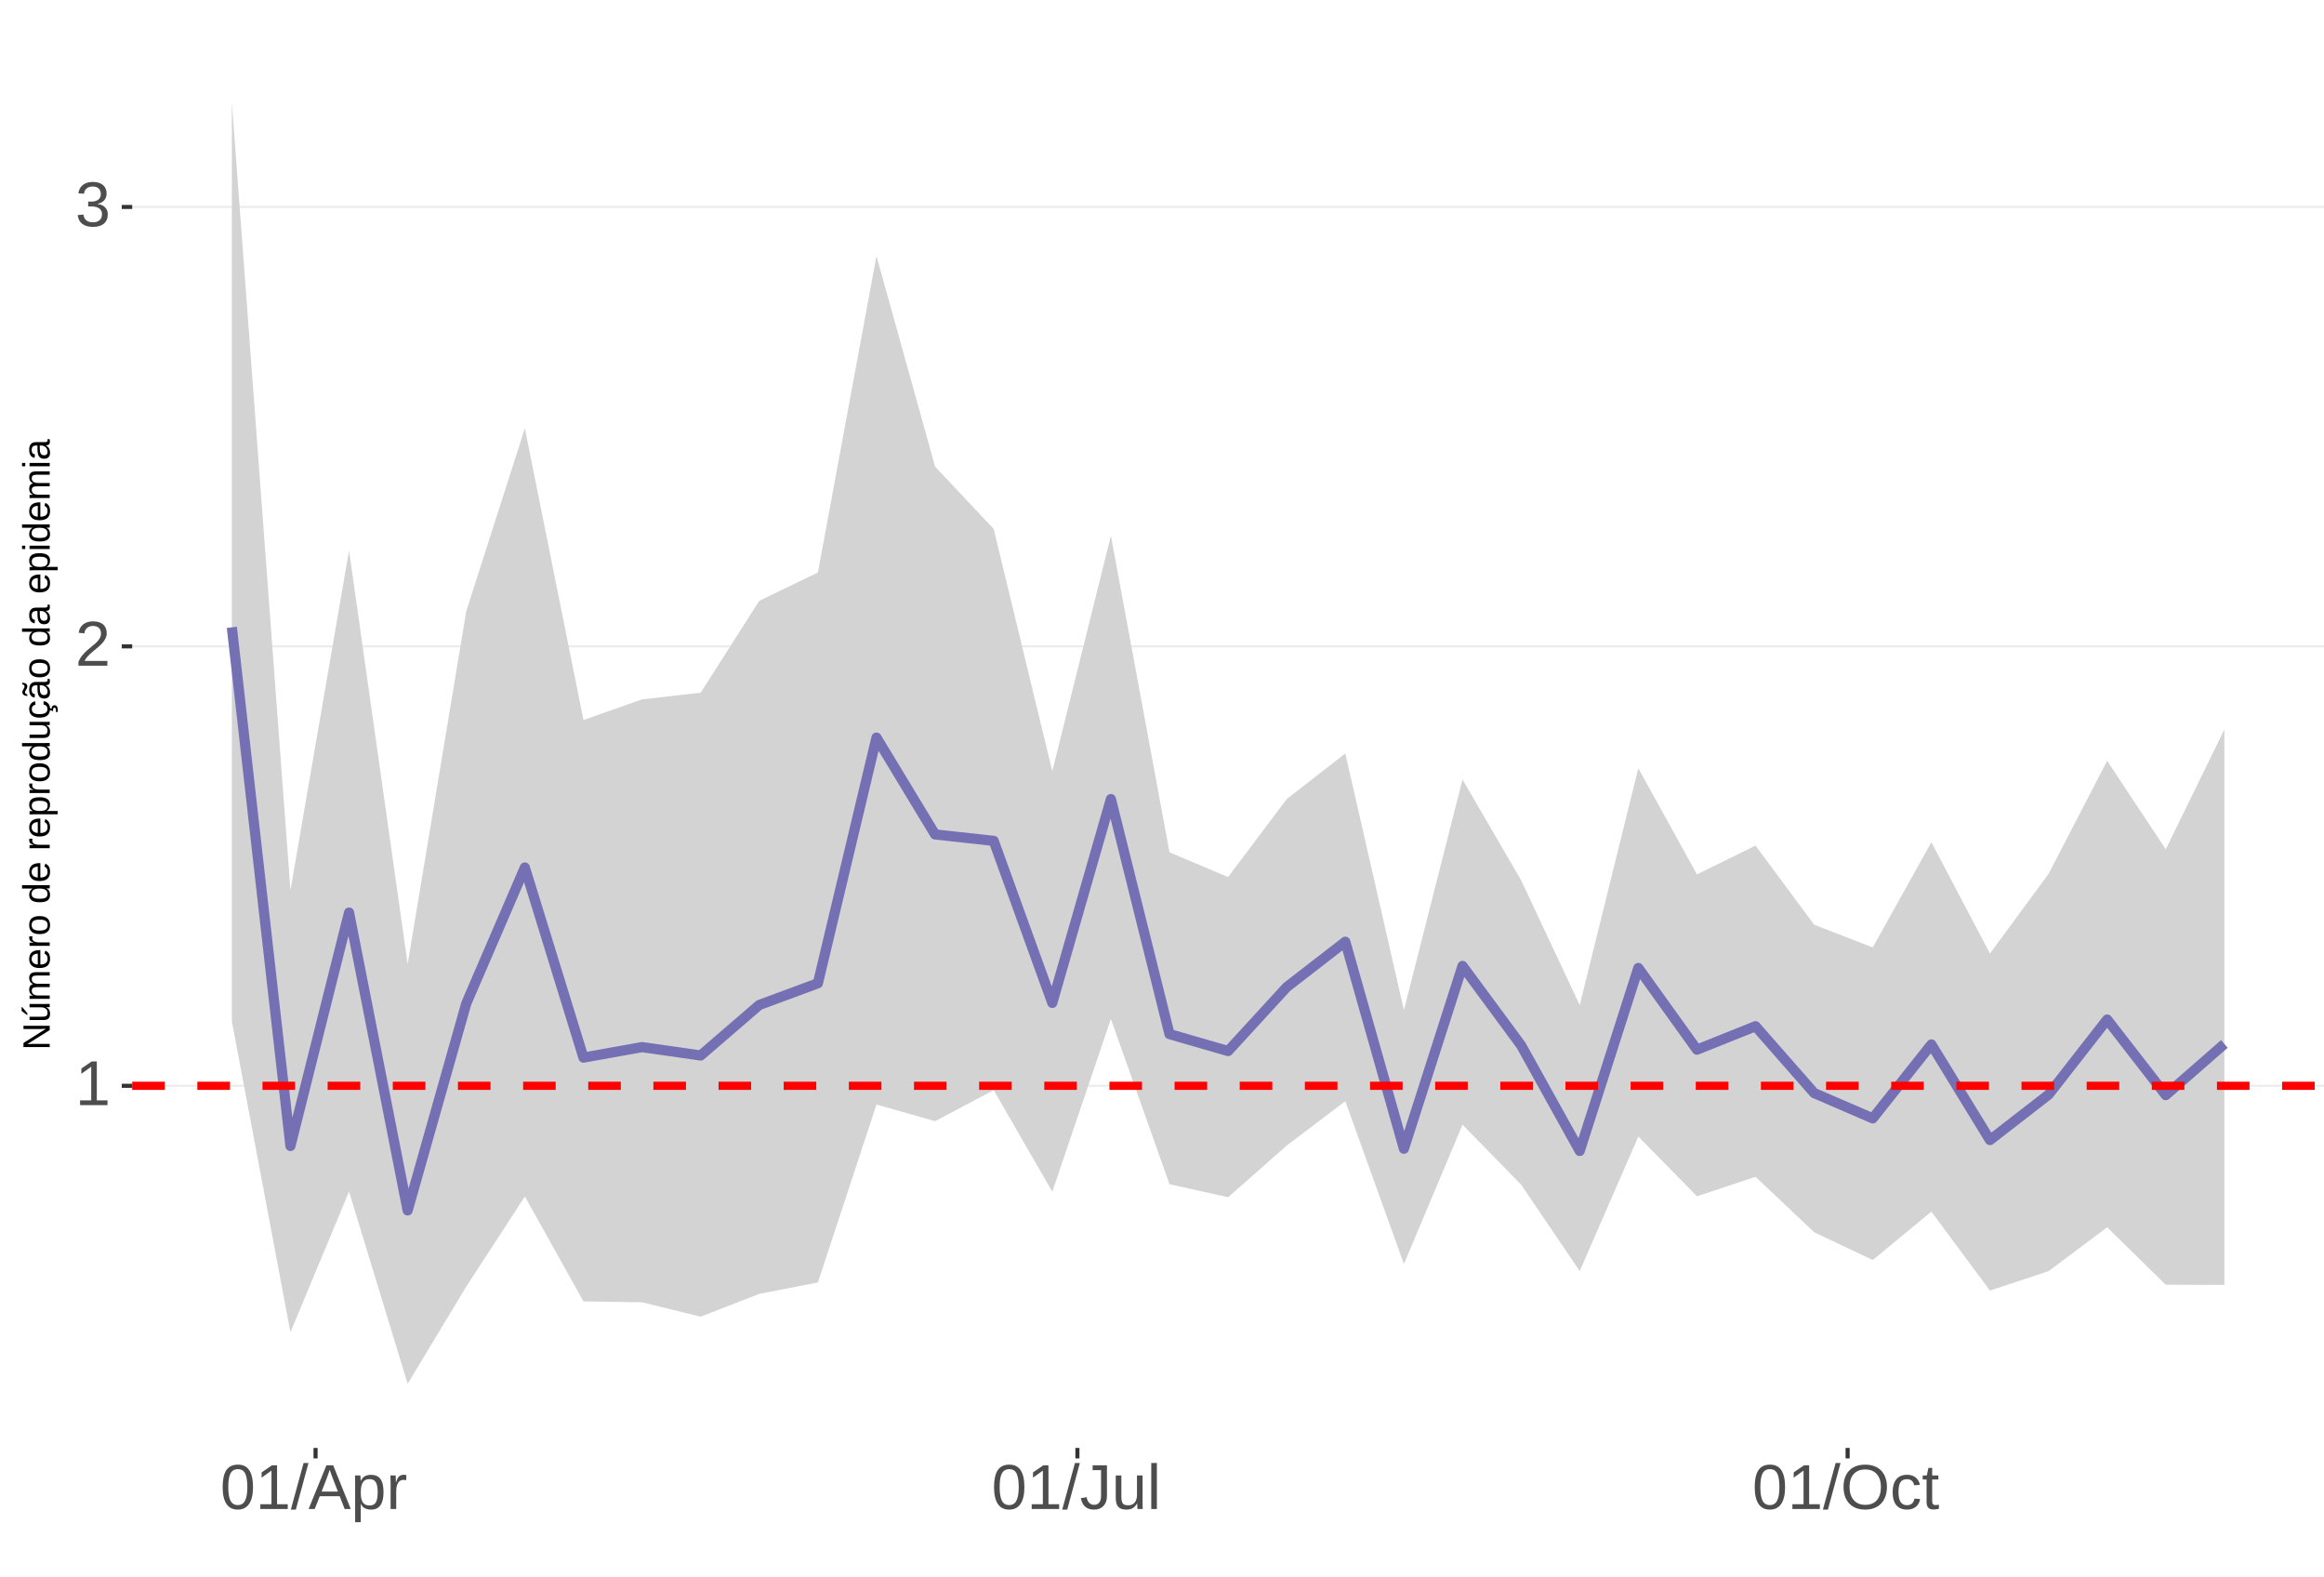
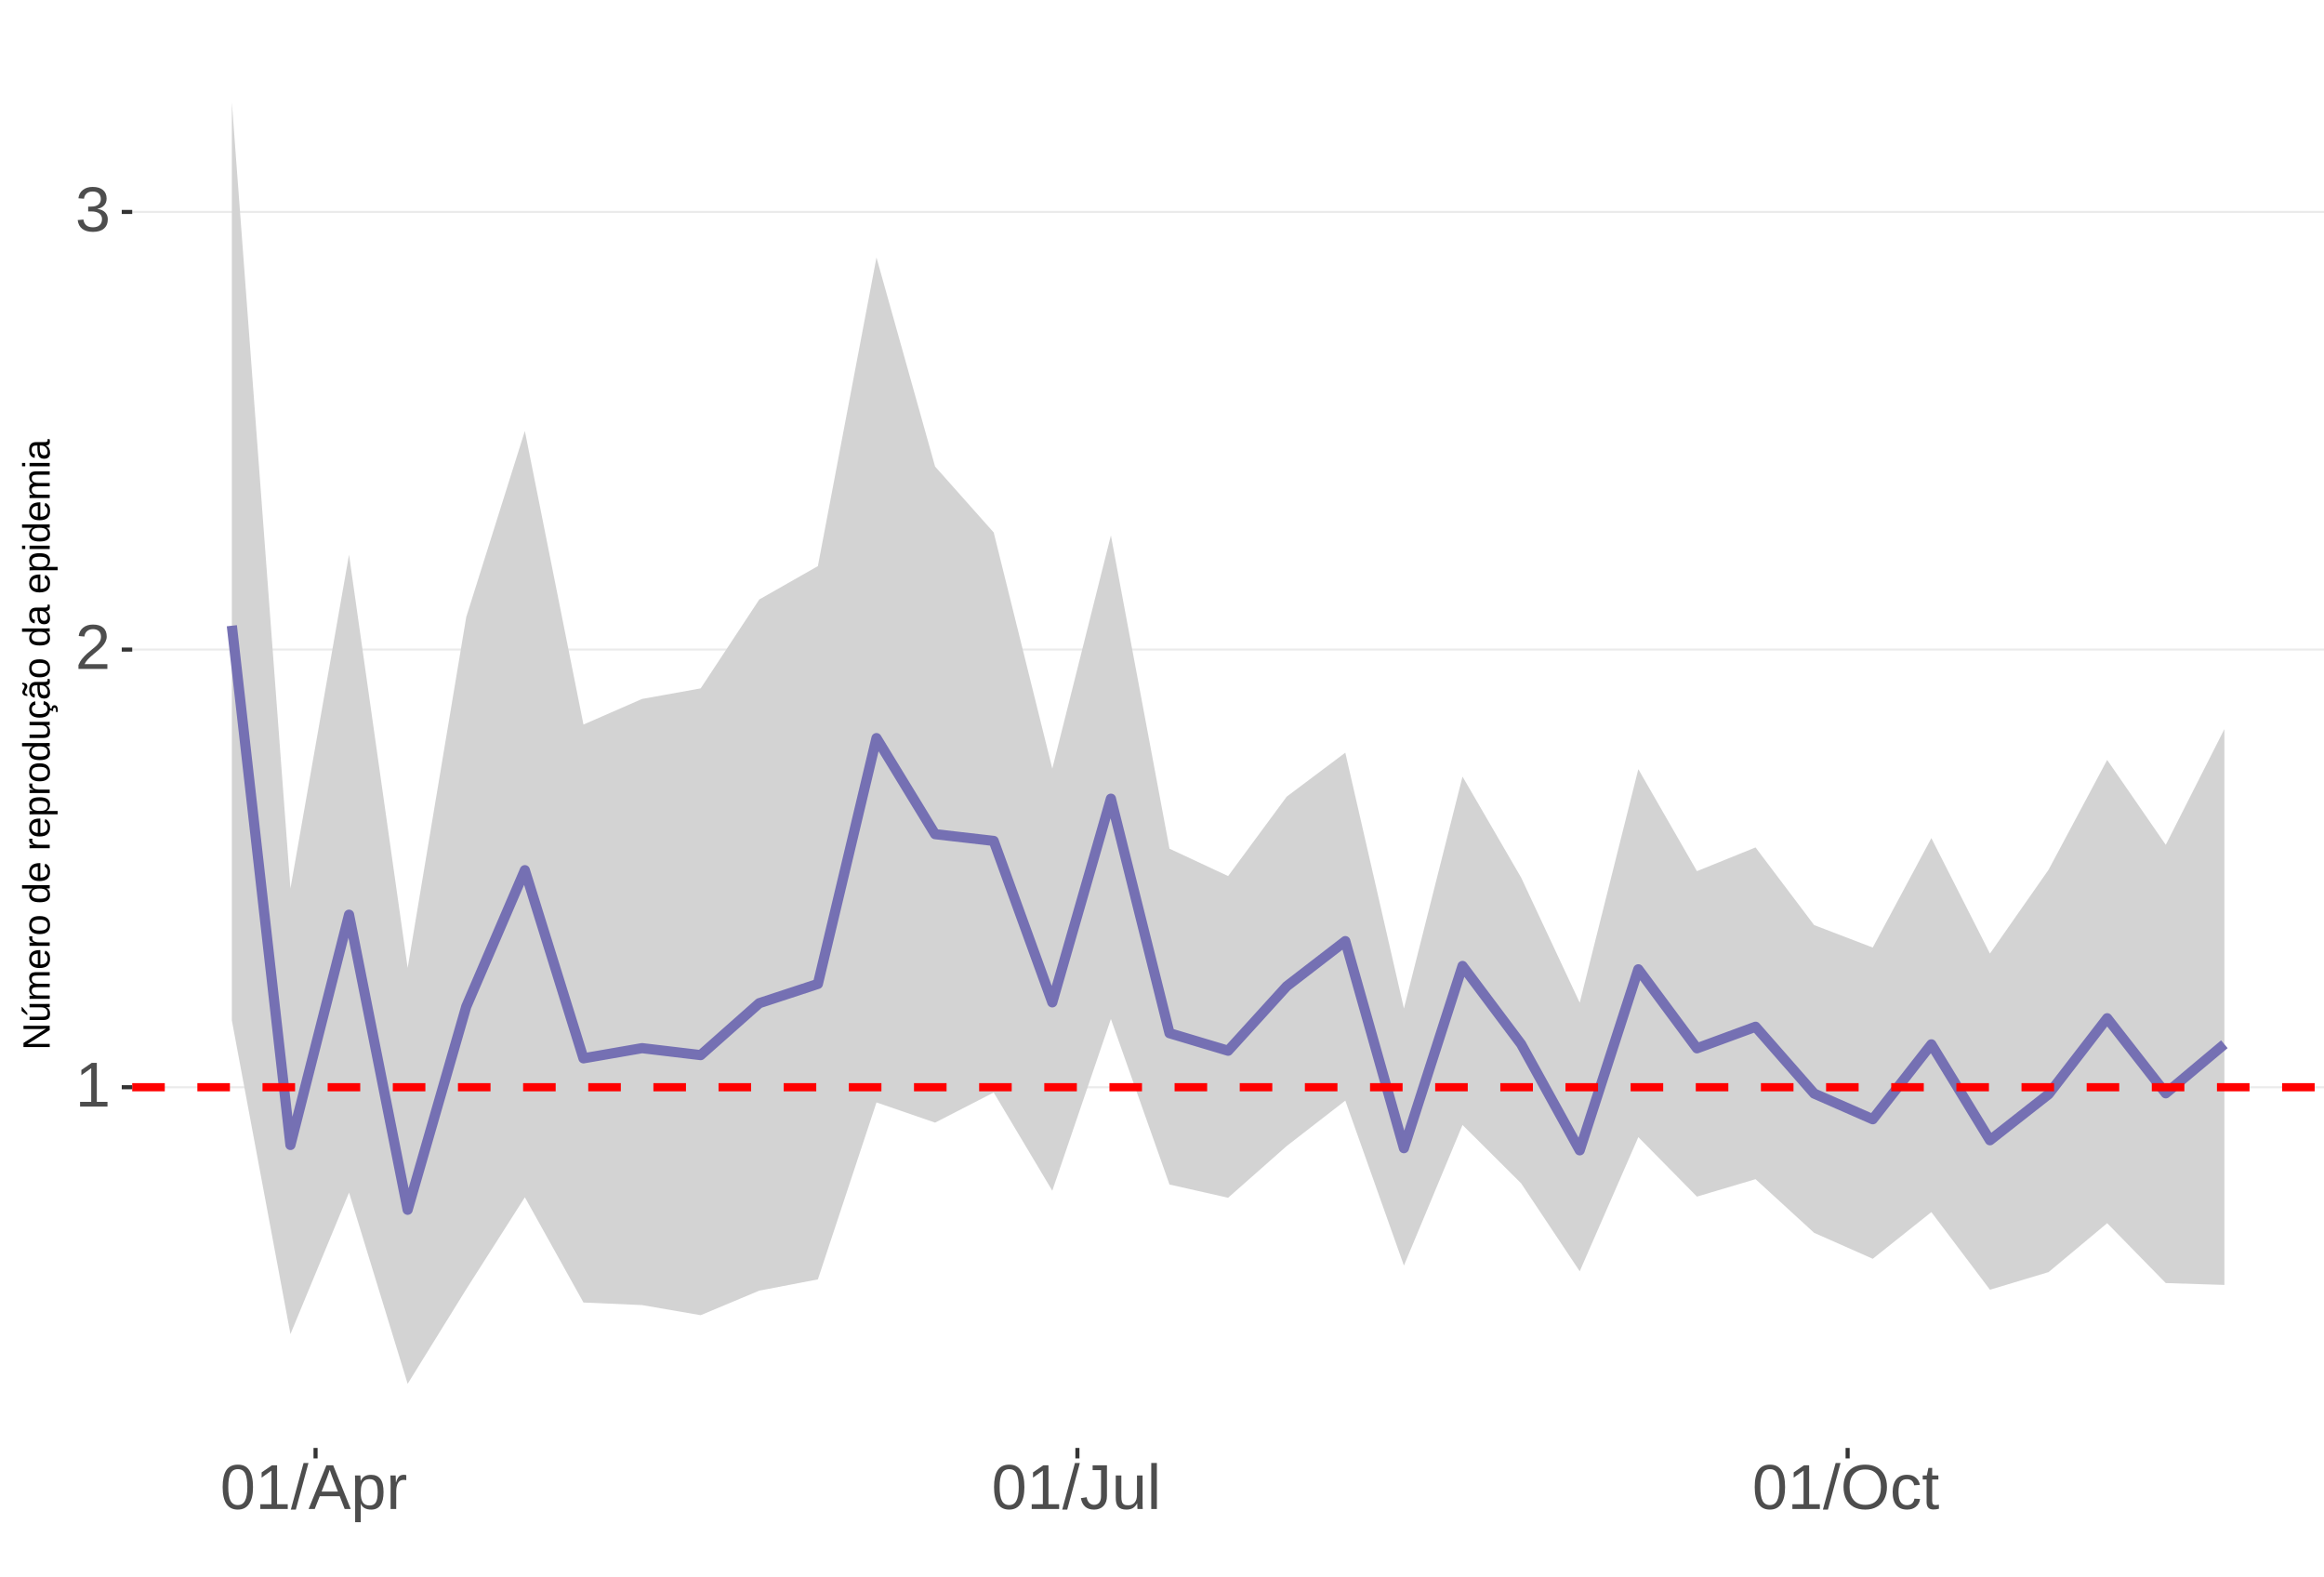
<svg xmlns="http://www.w3.org/2000/svg" xmlns:xlink="http://www.w3.org/1999/xlink" width="609pt" height="413pt" viewBox="0 0 609 413" version="1.1">
  <defs>
    <g>
      <symbol overflow="visible" id="glyph0-0">
        <path style="stroke:none;" d="M 1.672 -11.453 L 10.812 -11.453 L 10.812 0 L 1.672 0 Z M 2.281 -10.844 L 2.281 -0.625 L 10.203 -0.625 L 10.203 -10.844 Z M 2.281 -10.844 " />
      </symbol>
      <symbol overflow="visible" id="glyph0-1">
        <path style="stroke:none;" d="M 1.266 0 L 1.266 -1.25 L 4.188 -1.25 L 4.188 -10.062 L 1.609 -8.219 L 1.609 -9.594 L 4.312 -11.453 L 5.656 -11.453 L 5.656 -1.25 L 8.453 -1.25 L 8.453 0 Z M 1.266 0 " />
      </symbol>
      <symbol overflow="visible" id="glyph0-2">
        <path style="stroke:none;" d="M 0.844 0 L 0.844 -1.031 C 1.113 -1.664 1.445 -2.223 1.844 -2.703 C 2.25 -3.191 2.672 -3.633 3.109 -4.031 C 3.547 -4.426 3.977 -4.789 4.406 -5.125 C 4.844 -5.457 5.234 -5.789 5.578 -6.125 C 5.922 -6.469 6.203 -6.82 6.422 -7.188 C 6.641 -7.562 6.75 -7.977 6.75 -8.438 C 6.75 -9.07 6.562 -9.562 6.188 -9.906 C 5.82 -10.25 5.312 -10.422 4.656 -10.422 C 4.031 -10.422 3.516 -10.25 3.109 -9.906 C 2.703 -9.57 2.469 -9.098 2.406 -8.484 L 0.906 -8.625 C 1.008 -9.539 1.395 -10.27 2.062 -10.812 C 2.738 -11.352 3.602 -11.625 4.656 -11.625 C 5.812 -11.625 6.695 -11.352 7.312 -10.812 C 7.938 -10.27 8.25 -9.492 8.25 -8.484 C 8.25 -8.047 8.145 -7.602 7.938 -7.156 C 7.738 -6.719 7.438 -6.281 7.031 -5.844 C 6.633 -5.406 5.867 -4.727 4.734 -3.812 C 4.109 -3.301 3.609 -2.836 3.234 -2.422 C 2.867 -2.016 2.609 -1.625 2.453 -1.25 L 8.422 -1.25 L 8.422 0 Z M 0.844 0 " />
      </symbol>
      <symbol overflow="visible" id="glyph0-3">
        <path style="stroke:none;" d="M 8.531 -3.156 C 8.531 -2.102 8.191 -1.285 7.516 -0.703 C 6.848 -0.129 5.891 0.156 4.641 0.156 C 3.484 0.156 2.555 -0.102 1.859 -0.625 C 1.172 -1.145 0.766 -1.914 0.641 -2.938 L 2.141 -3.078 C 2.336 -1.723 3.172 -1.047 4.641 -1.047 C 5.379 -1.047 5.957 -1.227 6.375 -1.594 C 6.801 -1.957 7.016 -2.5 7.016 -3.219 C 7.016 -3.832 6.773 -4.316 6.297 -4.672 C 5.816 -5.023 5.125 -5.203 4.219 -5.203 L 3.391 -5.203 L 3.391 -6.469 L 4.188 -6.469 C 4.988 -6.469 5.609 -6.641 6.047 -6.984 C 6.484 -7.336 6.703 -7.82 6.703 -8.438 C 6.703 -9.051 6.52 -9.535 6.156 -9.891 C 5.801 -10.242 5.27 -10.422 4.562 -10.422 C 3.914 -10.422 3.395 -10.254 3 -9.922 C 2.602 -9.598 2.367 -9.133 2.297 -8.531 L 0.828 -8.641 C 0.941 -9.578 1.332 -10.305 2 -10.828 C 2.664 -11.359 3.523 -11.625 4.578 -11.625 C 5.723 -11.625 6.613 -11.359 7.25 -10.828 C 7.895 -10.297 8.219 -9.551 8.219 -8.594 C 8.219 -7.863 8.008 -7.27 7.594 -6.812 C 7.188 -6.352 6.594 -6.039 5.812 -5.875 L 5.812 -5.844 C 6.664 -5.75 7.332 -5.461 7.812 -4.984 C 8.289 -4.504 8.531 -3.895 8.531 -3.156 Z M 8.531 -3.156 " />
      </symbol>
      <symbol overflow="visible" id="glyph0-4">
        <path style="stroke:none;" d="M 8.609 -5.734 C 8.609 -3.816 8.27 -2.352 7.594 -1.344 C 6.926 -0.344 5.93 0.156 4.609 0.156 C 3.297 0.156 2.305 -0.344 1.641 -1.344 C 0.984 -2.344 0.656 -3.805 0.656 -5.734 C 0.656 -7.703 0.973 -9.176 1.609 -10.156 C 2.254 -11.133 3.27 -11.625 4.656 -11.625 C 6.008 -11.625 7.004 -11.129 7.641 -10.141 C 8.285 -9.148 8.609 -7.68 8.609 -5.734 Z M 7.125 -5.734 C 7.125 -7.391 6.93 -8.586 6.547 -9.328 C 6.172 -10.066 5.539 -10.438 4.656 -10.438 C 3.758 -10.438 3.113 -10.07 2.719 -9.344 C 2.32 -8.613 2.125 -7.41 2.125 -5.734 C 2.125 -4.109 2.32 -2.914 2.719 -2.156 C 3.125 -1.406 3.758 -1.031 4.625 -1.031 C 5.488 -1.031 6.117 -1.414 6.516 -2.188 C 6.922 -2.957 7.125 -4.141 7.125 -5.734 Z M 7.125 -5.734 " />
      </symbol>
      <symbol overflow="visible" id="glyph0-5">
        <path style="stroke:none;" d="M 0 0.156 L 3.344 -12.062 L 4.625 -12.062 L 1.312 0.156 Z M 0 0.156 " />
      </symbol>
      <symbol overflow="visible" id="glyph0-6">
        <path style="stroke:none;" d="M 9.484 0 L 8.188 -3.344 L 2.953 -3.344 L 1.641 0 L 0.031 0 L 4.703 -11.453 L 6.469 -11.453 L 11.078 0 Z M 5.578 -10.281 L 5.5 -10.062 C 5.363 -9.613 5.16 -9.035 4.891 -8.328 L 3.438 -4.562 L 7.719 -4.562 L 6.25 -8.344 C 6.094 -8.719 5.941 -9.141 5.797 -9.609 Z M 5.578 -10.281 " />
      </symbol>
      <symbol overflow="visible" id="glyph0-7">
        <path style="stroke:none;" d="M 8.562 -4.438 C 8.562 -1.375 7.484 0.156 5.328 0.156 C 3.973 0.156 3.062 -0.348 2.594 -1.359 L 2.547 -1.359 C 2.578 -1.316 2.594 -0.859 2.594 0.016 L 2.594 3.453 L 1.125 3.453 L 1.125 -7 C 1.125 -7.906 1.109 -8.504 1.078 -8.797 L 2.484 -8.797 C 2.492 -8.773 2.504 -8.695 2.516 -8.562 C 2.523 -8.438 2.535 -8.234 2.547 -7.953 C 2.555 -7.68 2.562 -7.492 2.562 -7.391 L 2.609 -7.391 C 2.867 -7.93 3.211 -8.328 3.641 -8.578 C 4.066 -8.828 4.629 -8.953 5.328 -8.953 C 6.41 -8.953 7.219 -8.586 7.75 -7.859 C 8.289 -7.141 8.562 -6 8.562 -4.438 Z M 7.031 -4.406 C 7.031 -5.633 6.863 -6.508 6.531 -7.031 C 6.195 -7.562 5.672 -7.828 4.953 -7.828 C 4.367 -7.828 3.91 -7.703 3.578 -7.453 C 3.254 -7.211 3.008 -6.832 2.844 -6.312 C 2.676 -5.789 2.594 -5.117 2.594 -4.297 C 2.594 -3.141 2.773 -2.285 3.141 -1.734 C 3.504 -1.191 4.102 -0.922 4.938 -0.922 C 5.664 -0.922 6.195 -1.188 6.531 -1.719 C 6.863 -2.25 7.031 -3.145 7.031 -4.406 Z M 7.031 -4.406 " />
      </symbol>
      <symbol overflow="visible" id="glyph0-8">
        <path style="stroke:none;" d="M 1.156 0 L 1.156 -6.75 C 1.156 -7.363 1.141 -8.047 1.109 -8.797 L 2.484 -8.797 C 2.523 -7.797 2.547 -7.195 2.547 -7 L 2.594 -7 C 2.82 -7.758 3.086 -8.273 3.391 -8.547 C 3.691 -8.828 4.117 -8.969 4.672 -8.969 C 4.867 -8.969 5.066 -8.938 5.266 -8.875 L 5.266 -7.547 C 5.078 -7.598 4.816 -7.625 4.484 -7.625 C 3.879 -7.625 3.414 -7.359 3.094 -6.828 C 2.781 -6.305 2.625 -5.562 2.625 -4.594 L 2.625 0 Z M 1.156 0 " />
      </symbol>
      <symbol overflow="visible" id="glyph0-9">
        <path style="stroke:none;" d="M 3.719 0.156 C 1.781 0.156 0.629 -0.844 0.266 -2.844 L 1.781 -3.094 C 1.875 -2.469 2.094 -1.977 2.438 -1.625 C 2.781 -1.27 3.207 -1.094 3.719 -1.094 C 4.289 -1.094 4.738 -1.285 5.062 -1.672 C 5.383 -2.066 5.547 -2.641 5.547 -3.391 L 5.547 -10.188 L 3.344 -10.188 L 3.344 -11.453 L 7.094 -11.453 L 7.094 -3.422 C 7.094 -2.305 6.789 -1.43 6.188 -0.797 C 5.582 -0.16 4.758 0.156 3.719 0.156 Z M 3.719 0.156 " />
      </symbol>
      <symbol overflow="visible" id="glyph0-10">
        <path style="stroke:none;" d="M 2.547 -8.797 L 2.547 -3.219 C 2.547 -2.633 2.602 -2.18 2.719 -1.859 C 2.832 -1.547 3.016 -1.316 3.266 -1.172 C 3.516 -1.035 3.883 -0.969 4.375 -0.969 C 5.07 -0.969 5.625 -1.207 6.031 -1.688 C 6.438 -2.176 6.641 -2.848 6.641 -3.703 L 6.641 -8.797 L 8.109 -8.797 L 8.109 -1.875 C 8.109 -0.852 8.125 -0.227 8.156 0 L 6.781 0 C 6.77 -0.031 6.758 -0.102 6.75 -0.219 C 6.75 -0.344 6.742 -0.477 6.734 -0.625 C 6.723 -0.781 6.711 -1.07 6.703 -1.5 L 6.688 -1.5 C 6.352 -0.895 5.961 -0.469 5.516 -0.219 C 5.078 0.031 4.531 0.156 3.875 0.156 C 2.906 0.156 2.195 -0.082 1.75 -0.562 C 1.301 -1.039 1.078 -1.832 1.078 -2.938 L 1.078 -8.797 Z M 2.547 -8.797 " />
      </symbol>
      <symbol overflow="visible" id="glyph0-11">
        <path style="stroke:none;" d="M 1.125 0 L 1.125 -12.062 L 2.594 -12.062 L 2.594 0 Z M 1.125 0 " />
      </symbol>
      <symbol overflow="visible" id="glyph0-12">
        <path style="stroke:none;" d="M 12.156 -5.781 C 12.156 -4.582 11.926 -3.531 11.469 -2.625 C 11.008 -1.727 10.352 -1.039 9.5 -0.562 C 8.645 -0.082 7.633 0.156 6.469 0.156 C 5.289 0.156 4.273 -0.078 3.422 -0.547 C 2.566 -1.023 1.91 -1.719 1.453 -2.625 C 1.004 -3.531 0.781 -4.582 0.781 -5.781 C 0.781 -7.613 1.281 -9.047 2.281 -10.078 C 3.289 -11.109 4.691 -11.625 6.484 -11.625 C 7.648 -11.625 8.66 -11.391 9.516 -10.922 C 10.367 -10.461 11.02 -9.789 11.469 -8.906 C 11.926 -8.031 12.156 -6.988 12.156 -5.781 Z M 10.578 -5.781 C 10.578 -7.207 10.219 -8.328 9.5 -9.141 C 8.789 -9.953 7.785 -10.359 6.484 -10.359 C 5.172 -10.359 4.156 -9.957 3.438 -9.156 C 2.719 -8.352 2.359 -7.227 2.359 -5.781 C 2.359 -4.344 2.719 -3.203 3.438 -2.359 C 4.164 -1.516 5.176 -1.094 6.469 -1.094 C 7.789 -1.094 8.805 -1.5 9.516 -2.312 C 10.223 -3.133 10.578 -4.289 10.578 -5.781 Z M 10.578 -5.781 " />
      </symbol>
      <symbol overflow="visible" id="glyph0-13">
        <path style="stroke:none;" d="M 2.234 -4.438 C 2.234 -3.27 2.414 -2.406 2.781 -1.844 C 3.156 -1.281 3.711 -1 4.453 -1 C 4.973 -1 5.406 -1.141 5.75 -1.422 C 6.102 -1.703 6.32 -2.133 6.406 -2.719 L 7.891 -2.625 C 7.773 -1.77 7.41 -1.094 6.797 -0.594 C 6.191 -0.094 5.426 0.156 4.5 0.156 C 3.27 0.156 2.328 -0.227 1.672 -1 C 1.023 -1.781 0.703 -2.914 0.703 -4.406 C 0.703 -5.883 1.023 -7.016 1.672 -7.797 C 2.328 -8.578 3.266 -8.969 4.484 -8.969 C 5.379 -8.969 6.125 -8.734 6.719 -8.266 C 7.312 -7.797 7.688 -7.148 7.844 -6.328 L 6.328 -6.219 C 6.254 -6.707 6.062 -7.094 5.75 -7.375 C 5.445 -7.664 5.008 -7.812 4.438 -7.812 C 3.664 -7.812 3.102 -7.551 2.75 -7.031 C 2.406 -6.52 2.234 -5.656 2.234 -4.438 Z M 2.234 -4.438 " />
      </symbol>
      <symbol overflow="visible" id="glyph0-14">
        <path style="stroke:none;" d="M 4.5 -0.062 C 4.02 0.062 3.531 0.125 3.031 0.125 C 1.852 0.125 1.266 -0.535 1.266 -1.859 L 1.266 -7.734 L 0.25 -7.734 L 0.25 -8.797 L 1.328 -8.797 L 1.75 -10.766 L 2.734 -10.766 L 2.734 -8.797 L 4.359 -8.797 L 4.359 -7.734 L 2.734 -7.734 L 2.734 -2.172 C 2.734 -1.754 2.801 -1.457 2.938 -1.281 C 3.07 -1.113 3.312 -1.031 3.656 -1.031 C 3.852 -1.031 4.133 -1.066 4.5 -1.141 Z M 4.5 -0.062 " />
      </symbol>
      <symbol overflow="visible" id="glyph1-0">
        <path style="stroke:none;" d="M -6.875 -1 L -6.875 -6.5 L 0 -6.5 L 0 -1 Z M -6.516 -1.375 L -0.375 -1.375 L -0.375 -6.125 L -6.516 -6.125 Z M -6.516 -1.375 " />
      </symbol>
      <symbol overflow="visible" id="glyph1-1">
        <path style="stroke:none;" d="M 0 -5.281 L -5.859 -1.609 L -5.391 -1.625 L -4.578 -1.656 L 0 -1.656 L 0 -0.828 L -6.875 -0.828 L -6.875 -1.906 L -0.984 -5.625 C -1.617 -5.582 -2.082 -5.562 -2.375 -5.562 L -6.875 -5.562 L -6.875 -6.406 L 0 -6.406 Z M 0 -5.281 " />
      </symbol>
      <symbol overflow="visible" id="glyph1-2">
        <path style="stroke:none;" d="M -5.281 -1.562 L -1.938 -1.562 C -1.582 -1.562 -1.305 -1.594 -1.109 -1.656 C -0.922 -1.727 -0.785 -1.836 -0.703 -1.984 C -0.617 -2.141 -0.578 -2.363 -0.578 -2.656 C -0.578 -3.07 -0.723 -3.398 -1.016 -3.641 C -1.305 -3.891 -1.707 -4.016 -2.219 -4.016 L -5.281 -4.016 L -5.281 -4.906 L -1.125 -4.906 C -0.508 -4.906 -0.133 -4.91 0 -4.922 L 0 -4.094 C -0.02 -4.094 -0.062 -4.086 -0.125 -4.078 C -0.195 -4.078 -0.281 -4.07 -0.375 -4.062 C -0.469 -4.062 -0.645 -4.062 -0.906 -4.062 L -0.906 -4.047 C -0.539 -3.848 -0.281 -3.613 -0.125 -3.344 C 0.02 -3.082 0.094 -2.754 0.094 -2.359 C 0.094 -1.773 -0.047 -1.348 -0.328 -1.078 C -0.617 -0.816 -1.098 -0.688 -1.766 -0.688 L -5.281 -0.688 Z M -5.859 -2.031 L -5.969 -2.031 L -7.359 -3.078 L -7.359 -4.094 L -7.219 -4.094 L -5.859 -2.484 Z M -5.859 -2.031 " />
      </symbol>
      <symbol overflow="visible" id="glyph1-3">
        <path style="stroke:none;" d="M 0 -3.75 L -3.344 -3.75 C -3.852 -3.75 -4.207 -3.676 -4.406 -3.531 C -4.602 -3.395 -4.703 -3.145 -4.703 -2.781 C -4.703 -2.406 -4.555 -2.109 -4.266 -1.891 C -3.984 -1.672 -3.582 -1.562 -3.062 -1.562 L 0 -1.562 L 0 -0.688 L -4.156 -0.688 C -4.77 -0.688 -5.145 -0.68 -5.281 -0.672 L -5.281 -1.5 C -5.27 -1.5 -5.227 -1.5 -5.156 -1.5 C -5.082 -1.508 -5 -1.516 -4.906 -1.516 C -4.812 -1.523 -4.633 -1.531 -4.375 -1.531 L -4.375 -1.547 C -4.75 -1.734 -5.008 -1.945 -5.156 -2.188 C -5.301 -2.438 -5.375 -2.738 -5.375 -3.094 C -5.375 -3.488 -5.297 -3.801 -5.141 -4.031 C -4.984 -4.27 -4.727 -4.438 -4.375 -4.531 L -4.375 -4.547 C -4.727 -4.723 -4.984 -4.941 -5.141 -5.203 C -5.297 -5.461 -5.375 -5.773 -5.375 -6.141 C -5.375 -6.672 -5.227 -7.055 -4.938 -7.297 C -4.656 -7.547 -4.18 -7.672 -3.516 -7.672 L 0 -7.672 L 0 -6.797 L -3.344 -6.797 C -3.852 -6.797 -4.207 -6.723 -4.406 -6.578 C -4.602 -6.441 -4.703 -6.191 -4.703 -5.828 C -4.703 -5.453 -4.555 -5.156 -4.266 -4.938 C -3.984 -4.727 -3.582 -4.625 -3.062 -4.625 L 0 -4.625 Z M 0 -3.75 " />
      </symbol>
      <symbol overflow="visible" id="glyph1-4">
        <path style="stroke:none;" d="M -2.453 -1.344 C -1.848 -1.344 -1.379 -1.469 -1.047 -1.719 C -0.723 -1.969 -0.562 -2.336 -0.562 -2.828 C -0.562 -3.203 -0.633 -3.504 -0.781 -3.734 C -0.938 -3.961 -1.133 -4.117 -1.375 -4.203 L -1.156 -4.969 C -0.32 -4.656 0.094 -3.941 0.094 -2.828 C 0.094 -2.047 -0.133 -1.445 -0.594 -1.031 C -1.062 -0.625 -1.754 -0.422 -2.672 -0.422 C -3.547 -0.422 -4.211 -0.625 -4.672 -1.031 C -5.141 -1.445 -5.375 -2.031 -5.375 -2.781 C -5.375 -4.344 -4.441 -5.125 -2.578 -5.125 L -2.453 -5.125 Z M -3.125 -4.203 C -3.688 -4.16 -4.094 -4.02 -4.344 -3.781 C -4.602 -3.551 -4.734 -3.219 -4.734 -2.781 C -4.734 -2.352 -4.586 -2.016 -4.297 -1.766 C -4.016 -1.516 -3.625 -1.379 -3.125 -1.359 Z M -3.125 -4.203 " />
      </symbol>
      <symbol overflow="visible" id="glyph1-5">
        <path style="stroke:none;" d="M 0 -0.688 L -4.047 -0.688 C -4.422 -0.688 -4.832 -0.68 -5.281 -0.672 L -5.281 -1.5 C -4.688 -1.52 -4.328 -1.531 -4.203 -1.531 L -4.203 -1.547 C -4.66 -1.691 -4.969 -1.852 -5.125 -2.031 C -5.289 -2.219 -5.375 -2.477 -5.375 -2.812 C -5.375 -2.926 -5.359 -3.047 -5.328 -3.172 L -4.531 -3.172 C -4.562 -3.047 -4.578 -2.891 -4.578 -2.703 C -4.578 -2.336 -4.422 -2.055 -4.109 -1.859 C -3.797 -1.672 -3.344 -1.578 -2.75 -1.578 L 0 -1.578 Z M 0 -0.688 " />
      </symbol>
      <symbol overflow="visible" id="glyph1-6">
        <path style="stroke:none;" d="M -2.641 -5.141 C -1.723 -5.141 -1.035 -4.938 -0.578 -4.531 C -0.129 -4.125 0.094 -3.535 0.094 -2.766 C 0.094 -1.992 -0.141 -1.41 -0.609 -1.016 C -1.078 -0.617 -1.754 -0.422 -2.641 -0.422 C -4.461 -0.422 -5.375 -1.207 -5.375 -2.781 C -5.375 -3.594 -5.148 -4.188 -4.703 -4.562 C -4.266 -4.945 -3.578 -5.141 -2.641 -5.141 Z M -2.641 -4.219 C -3.367 -4.219 -3.898 -4.109 -4.234 -3.891 C -4.566 -3.672 -4.734 -3.305 -4.734 -2.797 C -4.734 -2.285 -4.562 -1.914 -4.219 -1.688 C -3.883 -1.457 -3.359 -1.344 -2.641 -1.344 C -1.953 -1.344 -1.43 -1.453 -1.078 -1.672 C -0.723 -1.898 -0.547 -2.258 -0.547 -2.75 C -0.547 -3.281 -0.711 -3.656 -1.047 -3.875 C -1.391 -4.102 -1.922 -4.219 -2.641 -4.219 Z M -2.641 -4.219 " />
      </symbol>
      <symbol overflow="visible" id="glyph1-7">
        <path style="stroke:none;" d="" />
      </symbol>
      <symbol overflow="visible" id="glyph1-8">
        <path style="stroke:none;" d="M -0.844 -4.016 C -0.508 -3.848 -0.27 -3.629 -0.125 -3.359 C 0.02 -3.086 0.094 -2.754 0.094 -2.359 C 0.094 -1.691 -0.129 -1.203 -0.578 -0.891 C -1.023 -0.578 -1.707 -0.422 -2.625 -0.422 C -4.457 -0.422 -5.375 -1.066 -5.375 -2.359 C -5.375 -2.766 -5.301 -3.098 -5.156 -3.359 C -5.008 -3.629 -4.781 -3.848 -4.469 -4.016 L -7.25 -4.016 L -7.25 -4.891 L -1.094 -4.891 C -0.539 -4.891 -0.176 -4.898 0 -4.922 L 0 -4.078 C -0.051 -4.066 -0.172 -4.055 -0.359 -4.047 C -0.547 -4.035 -0.707 -4.031 -0.844 -4.031 Z M -2.641 -1.344 C -1.898 -1.344 -1.367 -1.438 -1.047 -1.625 C -0.734 -1.82 -0.578 -2.145 -0.578 -2.594 C -0.578 -3.082 -0.75 -3.441 -1.094 -3.672 C -1.438 -3.898 -1.973 -4.016 -2.703 -4.016 C -3.398 -4.016 -3.91 -3.898 -4.234 -3.672 C -4.566 -3.441 -4.734 -3.082 -4.734 -2.594 C -4.734 -2.156 -4.566 -1.836 -4.234 -1.641 C -3.91 -1.441 -3.379 -1.344 -2.641 -1.344 Z M -2.641 -1.344 " />
      </symbol>
      <symbol overflow="visible" id="glyph1-9">
        <path style="stroke:none;" d="M -2.672 -5.141 C -0.828 -5.141 0.094 -4.492 0.094 -3.203 C 0.094 -2.391 -0.211 -1.844 -0.828 -1.562 L -0.828 -1.531 C -0.797 -1.539 -0.516 -1.547 0.016 -1.547 L 2.078 -1.547 L 2.078 -0.672 L -4.203 -0.672 C -4.742 -0.672 -5.102 -0.66 -5.281 -0.641 L -5.281 -1.5 C -5.27 -1.5 -5.223 -1.5 -5.141 -1.5 C -5.066 -1.508 -4.945 -1.52 -4.781 -1.531 C -4.613 -1.539 -4.5 -1.547 -4.438 -1.547 L -4.438 -1.562 C -4.758 -1.719 -4.992 -1.922 -5.141 -2.172 C -5.297 -2.43 -5.375 -2.773 -5.375 -3.203 C -5.375 -3.848 -5.156 -4.332 -4.719 -4.656 C -4.281 -4.977 -3.598 -5.141 -2.672 -5.141 Z M -2.641 -4.219 C -3.379 -4.219 -3.906 -4.117 -4.219 -3.922 C -4.539 -3.723 -4.703 -3.406 -4.703 -2.969 C -4.703 -2.625 -4.629 -2.352 -4.484 -2.156 C -4.336 -1.957 -4.109 -1.805 -3.797 -1.703 C -3.484 -1.598 -3.078 -1.547 -2.578 -1.547 C -1.879 -1.547 -1.363 -1.656 -1.031 -1.875 C -0.707 -2.102 -0.547 -2.469 -0.547 -2.969 C -0.547 -3.406 -0.707 -3.723 -1.031 -3.922 C -1.352 -4.117 -1.891 -4.219 -2.641 -4.219 Z M -2.641 -4.219 " />
      </symbol>
      <symbol overflow="visible" id="glyph1-10">
        <path style="stroke:none;" d="M -5.281 -1.531 L -1.938 -1.531 C -1.582 -1.531 -1.305 -1.562 -1.109 -1.625 C -0.922 -1.695 -0.785 -1.805 -0.703 -1.953 C -0.617 -2.109 -0.578 -2.332 -0.578 -2.625 C -0.578 -3.039 -0.723 -3.367 -1.016 -3.609 C -1.305 -3.859 -1.707 -3.984 -2.219 -3.984 L -5.281 -3.984 L -5.281 -4.875 L -1.125 -4.875 C -0.508 -4.875 -0.133 -4.879 0 -4.891 L 0 -4.062 C -0.02 -4.062 -0.062 -4.055 -0.125 -4.047 C -0.195 -4.047 -0.281 -4.039 -0.375 -4.031 C -0.469 -4.031 -0.645 -4.031 -0.906 -4.031 L -0.906 -4.016 C -0.539 -3.816 -0.281 -3.582 -0.125 -3.312 C 0.02 -3.051 0.094 -2.723 0.094 -2.328 C 0.094 -1.742 -0.047 -1.316 -0.328 -1.047 C -0.617 -0.785 -1.098 -0.656 -1.766 -0.656 L -5.281 -0.656 Z M -5.281 -1.531 " />
      </symbol>
      <symbol overflow="visible" id="glyph1-11">
        <path style="stroke:none;" d="M -2.672 -1.344 C -1.961 -1.344 -1.438 -1.453 -1.094 -1.672 C -0.758 -1.891 -0.594 -2.223 -0.594 -2.672 C -0.594 -2.984 -0.676 -3.242 -0.844 -3.453 C -1.02 -3.672 -1.281 -3.801 -1.625 -3.844 L -1.578 -4.734 C -1.066 -4.672 -0.66 -4.457 -0.359 -4.094 C -0.055 -3.727 0.094 -3.266 0.094 -2.703 C 0.094 -1.961 -0.133 -1.395 -0.594 -1 C -1.062 -0.613 -1.742 -0.422 -2.641 -0.422 C -3.535 -0.422 -4.211 -0.613 -4.672 -1 C -5.141 -1.395 -5.375 -1.957 -5.375 -2.688 C -5.375 -3.227 -5.234 -3.676 -4.953 -4.031 C -4.68 -4.395 -4.297 -4.617 -3.797 -4.703 L -3.734 -3.797 C -4.023 -3.754 -4.254 -3.641 -4.422 -3.453 C -4.598 -3.266 -4.688 -3.004 -4.688 -2.672 C -4.688 -2.203 -4.531 -1.863 -4.219 -1.656 C -3.914 -1.445 -3.398 -1.344 -2.672 -1.344 Z M 1.234 -3.672 C 1.828 -3.672 2.125 -3.223 2.125 -2.328 C 2.125 -2.148 2.113 -2.004 2.094 -1.891 L 1.625 -1.891 C 1.645 -2.055 1.656 -2.195 1.656 -2.312 C 1.656 -2.789 1.52 -3.031 1.25 -3.031 C 1 -3.031 0.875 -2.812 0.875 -2.375 C 0.875 -2.238 0.879 -2.148 0.891 -2.109 L 0 -2.422 L 0 -2.938 L 0.484 -2.75 C 0.492 -3.062 0.566 -3.289 0.703 -3.438 C 0.836 -3.594 1.016 -3.672 1.234 -3.672 Z M 1.234 -3.672 " />
      </symbol>
      <symbol overflow="visible" id="glyph1-12">
        <path style="stroke:none;" d="M 0.094 -2.016 C 0.094 -1.484 -0.047 -1.082 -0.328 -0.812 C -0.609 -0.551 -0.988 -0.422 -1.469 -0.422 C -2.02 -0.422 -2.441 -0.598 -2.734 -0.953 C -3.023 -1.316 -3.18 -1.898 -3.203 -2.703 L -3.219 -3.891 L -3.516 -3.891 C -3.941 -3.891 -4.25 -3.797 -4.438 -3.609 C -4.625 -3.43 -4.719 -3.148 -4.719 -2.766 C -4.719 -2.367 -4.648 -2.078 -4.516 -1.891 C -4.379 -1.711 -4.164 -1.609 -3.875 -1.578 L -3.953 -0.656 C -4.898 -0.812 -5.375 -1.52 -5.375 -2.781 C -5.375 -3.445 -5.223 -3.945 -4.922 -4.281 C -4.617 -4.613 -4.18 -4.781 -3.609 -4.781 L -1.328 -4.781 C -1.066 -4.781 -0.867 -4.812 -0.734 -4.875 C -0.609 -4.945 -0.547 -5.082 -0.547 -5.281 C -0.547 -5.363 -0.555 -5.457 -0.578 -5.562 L -0.031 -5.562 C 0.02 -5.344 0.047 -5.117 0.047 -4.891 C 0.047 -4.555 -0.035 -4.316 -0.203 -4.172 C -0.379 -4.023 -0.648 -3.941 -1.016 -3.922 L -1.016 -3.891 C -0.609 -3.672 -0.32 -3.41 -0.156 -3.109 C 0.008 -2.805 0.094 -2.441 0.094 -2.016 Z M -0.562 -2.219 C -0.562 -2.539 -0.633 -2.828 -0.781 -3.078 C -0.926 -3.328 -1.125 -3.523 -1.375 -3.672 C -1.633 -3.816 -1.898 -3.891 -2.172 -3.891 L -2.609 -3.891 L -2.594 -2.938 C -2.582 -2.52 -2.535 -2.203 -2.453 -1.984 C -2.379 -1.773 -2.258 -1.613 -2.094 -1.5 C -1.938 -1.383 -1.723 -1.328 -1.453 -1.328 C -1.172 -1.328 -0.953 -1.406 -0.797 -1.562 C -0.641 -1.719 -0.562 -1.938 -0.562 -2.219 Z M -5.859 -3.609 C -5.859 -3.473 -5.891 -3.332 -5.953 -3.188 C -6.016 -3.051 -6.082 -2.922 -6.156 -2.797 C -6.227 -2.672 -6.297 -2.551 -6.359 -2.438 C -6.422 -2.32 -6.453 -2.211 -6.453 -2.109 C -6.453 -1.93 -6.398 -1.797 -6.297 -1.703 C -6.191 -1.617 -6.047 -1.562 -5.859 -1.531 L -5.859 -1.094 C -6.191 -1.125 -6.441 -1.176 -6.609 -1.25 C -6.785 -1.332 -6.922 -1.441 -7.016 -1.578 C -7.117 -1.711 -7.172 -1.879 -7.172 -2.078 C -7.172 -2.223 -7.141 -2.363 -7.078 -2.5 C -7.023 -2.633 -6.957 -2.766 -6.875 -2.891 C -6.801 -3.023 -6.734 -3.145 -6.672 -3.25 C -6.617 -3.363 -6.594 -3.473 -6.594 -3.578 C -6.594 -3.898 -6.785 -4.086 -7.172 -4.141 L -7.172 -4.594 C -6.691 -4.539 -6.352 -4.43 -6.156 -4.266 C -5.957 -4.098 -5.859 -3.879 -5.859 -3.609 Z M -5.859 -3.609 " />
      </symbol>
      <symbol overflow="visible" id="glyph1-13">
        <path style="stroke:none;" d="M 0.094 -2.016 C 0.094 -1.484 -0.047 -1.082 -0.328 -0.812 C -0.609 -0.551 -0.988 -0.422 -1.469 -0.422 C -2.02 -0.422 -2.441 -0.598 -2.734 -0.953 C -3.023 -1.316 -3.18 -1.898 -3.203 -2.703 L -3.219 -3.891 L -3.516 -3.891 C -3.941 -3.891 -4.25 -3.797 -4.438 -3.609 C -4.625 -3.43 -4.719 -3.148 -4.719 -2.766 C -4.719 -2.367 -4.648 -2.078 -4.516 -1.891 C -4.379 -1.711 -4.164 -1.609 -3.875 -1.578 L -3.953 -0.656 C -4.898 -0.812 -5.375 -1.52 -5.375 -2.781 C -5.375 -3.445 -5.223 -3.945 -4.922 -4.281 C -4.617 -4.613 -4.18 -4.781 -3.609 -4.781 L -1.328 -4.781 C -1.066 -4.781 -0.867 -4.812 -0.734 -4.875 C -0.609 -4.945 -0.547 -5.082 -0.547 -5.281 C -0.547 -5.363 -0.555 -5.457 -0.578 -5.562 L -0.031 -5.562 C 0.02 -5.344 0.047 -5.117 0.047 -4.891 C 0.047 -4.555 -0.035 -4.316 -0.203 -4.172 C -0.379 -4.023 -0.648 -3.941 -1.016 -3.922 L -1.016 -3.891 C -0.609 -3.672 -0.32 -3.41 -0.156 -3.109 C 0.008 -2.805 0.094 -2.441 0.094 -2.016 Z M -0.562 -2.219 C -0.562 -2.539 -0.633 -2.828 -0.781 -3.078 C -0.926 -3.328 -1.125 -3.523 -1.375 -3.672 C -1.633 -3.816 -1.898 -3.891 -2.172 -3.891 L -2.609 -3.891 L -2.594 -2.938 C -2.582 -2.52 -2.535 -2.203 -2.453 -1.984 C -2.379 -1.773 -2.258 -1.613 -2.094 -1.5 C -1.938 -1.383 -1.723 -1.328 -1.453 -1.328 C -1.172 -1.328 -0.953 -1.406 -0.797 -1.562 C -0.641 -1.719 -0.562 -1.938 -0.562 -2.219 Z M -0.562 -2.219 " />
      </symbol>
      <symbol overflow="visible" id="glyph1-14">
        <path style="stroke:none;" d="M -6.406 -0.672 L -7.25 -0.672 L -7.25 -1.547 L -6.406 -1.547 Z M 0 -0.672 L -5.281 -0.672 L -5.281 -1.547 L 0 -1.547 Z M 0 -0.672 " />
      </symbol>
    </g>
    <clipPath id="clip1">
      <path d="M 34.645 9.961 L 609 9.961 L 609 379.328 L 34.645 379.328 Z M 34.645 9.961 " />
    </clipPath>
    <clipPath id="clip2">
-       <path d="M 34.645 284 L 609 284 L 609 285 L 34.645 285 Z M 34.645 284 " />
+       <path d="M 34.645 284 L 609 284 L 609 286 L 34.645 286 Z M 34.645 284 " />
    </clipPath>
    <clipPath id="clip3">
-       <path d="M 34.645 169 L 609 169 L 609 170 L 34.645 170 Z M 34.645 169 " />
+       <path d="M 34.645 169 L 609 169 L 609 171 L 34.645 171 Z M 34.645 169 " />
    </clipPath>
    <clipPath id="clip4">
-       <path d="M 34.645 53 L 609 53 L 609 55 L 34.645 55 Z M 34.645 53 " />
+       <path d="M 34.645 55 L 609 55 L 609 56 L 34.645 56 Z M 34.645 55 " />
    </clipPath>
    <clipPath id="clip5">
      <path d="M 34.645 283 L 609 283 L 609 286 L 34.645 286 Z M 34.645 283 " />
    </clipPath>
  </defs>
  <g id="surface172">
    <rect x="0" y="0" width="609" height="413" style="fill:rgb(100%,100%,100%);fill-opacity:1;stroke:none;" />
    <rect x="0" y="0" width="609" height="413" style="fill:rgb(100%,100%,100%);fill-opacity:1;stroke:none;" />
    <path style="fill:none;stroke-width:1.067;stroke-linecap:round;stroke-linejoin:round;stroke:rgb(100%,100%,100%);stroke-opacity:1;stroke-miterlimit:10;" d="M 0 413 L 609 413 L 609 0 L 0 0 Z M 0 413 " />
    <g clip-path="url(#clip1)" clip-rule="nonzero">
      <path style=" stroke:none;fill-rule:nonzero;fill:rgb(100%,100%,100%);fill-opacity:1;" d="M 34.645 379.328 L 609 379.328 L 609 9.961 L 34.645 9.961 Z M 34.645 379.328 " />
    </g>
    <g clip-path="url(#clip2)" clip-rule="nonzero">
-       <path style="fill:none;stroke-width:0.533;stroke-linecap:butt;stroke-linejoin:round;stroke:rgb(92.157%,92.157%,92.157%);stroke-opacity:1;stroke-miterlimit:10;" d="M 34.645 284.461 L 609 284.461 " />
+       <path style="fill:none;stroke-width:0.533;stroke-linecap:butt;stroke-linejoin:round;stroke:rgb(92.157%,92.157%,92.157%);stroke-opacity:1;stroke-miterlimit:10;" d="M 34.645 284.836 L 609 284.836 " />
    </g>
    <g clip-path="url(#clip3)" clip-rule="nonzero">
-       <path style="fill:none;stroke-width:0.533;stroke-linecap:butt;stroke-linejoin:round;stroke:rgb(92.157%,92.157%,92.157%);stroke-opacity:1;stroke-miterlimit:10;" d="M 34.645 169.336 L 609 169.336 " />
+       <path style="fill:none;stroke-width:0.533;stroke-linecap:butt;stroke-linejoin:round;stroke:rgb(92.157%,92.157%,92.157%);stroke-opacity:1;stroke-miterlimit:10;" d="M 34.645 170.176 L 609 170.176 " />
    </g>
    <g clip-path="url(#clip4)" clip-rule="nonzero">
-       <path style="fill:none;stroke-width:0.533;stroke-linecap:butt;stroke-linejoin:round;stroke:rgb(92.157%,92.157%,92.157%);stroke-opacity:1;stroke-miterlimit:10;" d="M 34.645 54.215 L 609 54.215 " />
-     </g>
-     <path style=" stroke:none;fill-rule:nonzero;fill:rgb(82.745%,82.745%,82.745%);fill-opacity:1;" d="M 60.754 26.754 L 76.109 233.246 L 91.465 144.207 L 106.824 252.555 L 122.18 160.125 L 137.539 112.211 L 152.895 188.633 L 168.25 183.219 L 183.609 181.473 L 198.965 157.398 L 214.324 149.992 L 229.68 67.059 L 245.039 122.242 L 260.395 138.574 L 275.75 202.062 L 291.109 140.348 L 306.465 223.289 L 321.824 229.77 L 337.18 209.336 L 352.535 197.398 L 367.895 264.637 L 383.25 204.211 L 398.609 230.617 L 413.965 263.316 L 429.32 201.27 L 444.68 229.074 L 460.035 221.531 L 475.395 242.246 L 490.75 248.219 L 506.109 220.648 L 521.465 249.805 L 536.82 228.941 L 552.18 199.312 L 567.535 222.512 L 582.895 191.086 L 582.895 336.625 L 567.535 336.578 L 552.18 321.527 L 536.82 333.023 L 521.465 338.109 L 506.109 317.422 L 490.75 330.102 L 475.395 322.824 L 460.035 308.301 L 444.68 313.398 L 429.32 297.754 L 413.965 332.992 L 398.609 310.363 L 383.25 294.652 L 367.895 331.133 L 352.535 288.484 L 337.18 300.113 L 321.824 313.656 L 306.465 310.238 L 291.109 266.945 L 275.75 312.203 L 260.395 285.602 L 245.039 293.727 L 229.68 289.367 L 214.324 335.988 L 198.965 338.969 L 183.609 344.945 L 168.25 341.176 L 152.895 340.938 L 137.539 313.453 L 122.18 337.066 L 106.824 362.539 L 91.465 312.164 L 76.109 349.02 L 60.754 267.539 Z M 60.754 26.754 " />
-     <path style="fill:none;stroke-width:2.667;stroke-linecap:butt;stroke-linejoin:round;stroke:rgb(45.882%,43.922%,70.196%);stroke-opacity:1;stroke-miterlimit:10;" d="M 60.754 164.355 L 76.109 300.227 L 91.465 239.074 L 106.824 317.105 L 122.18 262.91 L 137.539 227.277 L 152.895 277.074 L 168.25 274.324 L 183.609 276.516 L 198.965 263.285 L 214.324 257.598 L 229.68 193.238 L 245.039 218.609 L 260.395 220.293 L 275.75 262.738 L 291.109 209.34 L 306.465 270.914 L 321.824 275.352 L 337.18 258.609 L 352.535 246.719 L 367.895 300.945 L 383.25 253.059 L 398.609 273.867 L 413.965 301.527 L 429.32 253.59 L 444.68 274.996 L 460.035 268.855 L 475.395 286.359 L 490.75 292.996 L 506.109 273.625 L 521.465 298.676 L 536.82 286.777 L 552.18 267.102 L 567.535 286.898 L 582.895 273.496 " />
+       <path style="fill:none;stroke-width:0.533;stroke-linecap:butt;stroke-linejoin:round;stroke:rgb(92.157%,92.157%,92.157%);stroke-opacity:1;stroke-miterlimit:10;" d="M 34.645 55.52 L 609 55.52 " />
+     </g>
+     <path style=" stroke:none;fill-rule:nonzero;fill:rgb(82.745%,82.745%,82.745%);fill-opacity:1;" d="M 60.754 26.754 L 76.109 232.766 L 91.465 145.309 L 106.824 253.578 L 122.18 161.645 L 137.539 112.906 L 152.895 189.82 L 168.25 183.109 L 183.609 180.344 L 198.965 157.051 L 214.324 148.309 L 229.68 67.465 L 245.039 122.227 L 260.395 139.488 L 275.75 201.363 L 291.109 140.27 L 306.465 222.344 L 321.824 229.512 L 337.18 208.703 L 352.535 197.184 L 367.895 264.215 L 383.25 203.453 L 398.609 229.914 L 413.965 262.691 L 429.32 201.508 L 444.68 228.227 L 460.035 222.012 L 475.395 242.359 L 490.75 248.238 L 506.109 219.57 L 521.465 249.816 L 536.82 227.863 L 552.18 199.086 L 567.535 221.332 L 582.895 191.016 L 582.895 336.629 L 567.535 336.141 L 552.18 320.453 L 536.82 333.27 L 521.465 337.887 L 506.109 317.551 L 490.75 329.777 L 475.395 322.984 L 460.035 308.922 L 444.68 313.492 L 429.32 297.906 L 413.965 333.055 L 398.609 310.012 L 383.25 294.723 L 367.895 331.562 L 352.535 288.336 L 337.18 300.234 L 321.824 313.789 L 306.465 310.324 L 291.109 266.961 L 275.75 311.949 L 260.395 286.215 L 245.039 294.105 L 229.68 288.816 L 214.324 335.176 L 198.965 338.125 L 183.609 344.555 L 168.25 341.91 L 152.895 341.234 L 137.539 313.66 L 122.18 337.75 L 106.824 362.539 L 91.465 312.441 L 76.109 349.504 L 60.754 267.312 Z M 60.754 26.754 " />
+     <path style="fill:none;stroke-width:2.667;stroke-linecap:butt;stroke-linejoin:round;stroke:rgb(45.882%,43.922%,70.196%);stroke-opacity:1;stroke-miterlimit:10;" d="M 60.754 163.93 L 76.109 299.965 L 91.465 239.637 L 106.824 316.938 L 122.18 263.719 L 137.539 227.973 L 152.895 277.262 L 168.25 274.598 L 183.609 276.418 L 198.965 262.816 L 214.324 257.77 L 229.68 193.371 L 245.039 218.535 L 260.395 220.305 L 275.75 262.598 L 291.109 209.242 L 306.465 270.676 L 321.824 275.27 L 337.18 258.383 L 352.535 246.555 L 367.895 300.801 L 383.25 253.066 L 398.609 273.539 L 413.965 301.363 L 429.32 253.938 L 444.68 274.641 L 460.035 268.988 L 475.395 286.492 L 490.75 293.223 L 506.109 273.602 L 521.465 298.723 L 536.82 286.672 L 552.18 266.758 L 567.535 286.43 L 582.895 273.566 " />
    <g clip-path="url(#clip5)" clip-rule="nonzero">
-       <path style="fill:none;stroke-width:2.134;stroke-linecap:butt;stroke-linejoin:round;stroke:rgb(100%,0%,0%);stroke-opacity:1;stroke-dasharray:8.536,8.536;stroke-miterlimit:10;" d="M 34.645 284.461 L 609 284.461 " />
-     </g>
-     <g style="fill:rgb(30.196%,30.196%,30.196%);fill-opacity:1;">
-       <use xlink:href="#glyph0-1" x="19.715" y="289.533" />
-     </g>
-     <g style="fill:rgb(30.196%,30.196%,30.196%);fill-opacity:1;">
-       <use xlink:href="#glyph0-2" x="19.715" y="174.408" />
-     </g>
-     <g style="fill:rgb(30.196%,30.196%,30.196%);fill-opacity:1;">
-       <use xlink:href="#glyph0-3" x="19.715" y="59.287" />
-     </g>
-     <path style="fill:none;stroke-width:1.067;stroke-linecap:butt;stroke-linejoin:round;stroke:rgb(20%,20%,20%);stroke-opacity:1;stroke-miterlimit:10;" d="M 31.906 284.461 L 34.645 284.461 " />
-     <path style="fill:none;stroke-width:1.067;stroke-linecap:butt;stroke-linejoin:round;stroke:rgb(20%,20%,20%);stroke-opacity:1;stroke-miterlimit:10;" d="M 31.906 169.336 L 34.645 169.336 " />
-     <path style="fill:none;stroke-width:1.067;stroke-linecap:butt;stroke-linejoin:round;stroke:rgb(20%,20%,20%);stroke-opacity:1;stroke-miterlimit:10;" d="M 31.906 54.215 L 34.645 54.215 " />
+       <path style="fill:none;stroke-width:2.134;stroke-linecap:butt;stroke-linejoin:round;stroke:rgb(100%,0%,0%);stroke-opacity:1;stroke-dasharray:8.536,8.536;stroke-miterlimit:10;" d="M 34.645 284.836 L 609 284.836 " />
+     </g>
+     <g style="fill:rgb(30.196%,30.196%,30.196%);fill-opacity:1;">
+       <use xlink:href="#glyph0-1" x="19.715" y="289.908" />
+     </g>
+     <g style="fill:rgb(30.196%,30.196%,30.196%);fill-opacity:1;">
+       <use xlink:href="#glyph0-2" x="19.715" y="175.248" />
+     </g>
+     <g style="fill:rgb(30.196%,30.196%,30.196%);fill-opacity:1;">
+       <use xlink:href="#glyph0-3" x="19.715" y="60.592" />
+     </g>
+     <path style="fill:none;stroke-width:1.067;stroke-linecap:butt;stroke-linejoin:round;stroke:rgb(20%,20%,20%);stroke-opacity:1;stroke-miterlimit:10;" d="M 31.906 284.836 L 34.645 284.836 " />
+     <path style="fill:none;stroke-width:1.067;stroke-linecap:butt;stroke-linejoin:round;stroke:rgb(20%,20%,20%);stroke-opacity:1;stroke-miterlimit:10;" d="M 31.906 170.176 L 34.645 170.176 " />
+     <path style="fill:none;stroke-width:1.067;stroke-linecap:butt;stroke-linejoin:round;stroke:rgb(20%,20%,20%);stroke-opacity:1;stroke-miterlimit:10;" d="M 31.906 55.52 L 34.645 55.52 " />
    <path style="fill:none;stroke-width:1.067;stroke-linecap:butt;stroke-linejoin:round;stroke:rgb(20%,20%,20%);stroke-opacity:1;stroke-miterlimit:10;" d="M 82.691 382.07 L 82.691 379.328 " />
    <path style="fill:none;stroke-width:1.067;stroke-linecap:butt;stroke-linejoin:round;stroke:rgb(20%,20%,20%);stroke-opacity:1;stroke-miterlimit:10;" d="M 282.332 382.07 L 282.332 379.328 " />
    <path style="fill:none;stroke-width:1.067;stroke-linecap:butt;stroke-linejoin:round;stroke:rgb(20%,20%,20%);stroke-opacity:1;stroke-miterlimit:10;" d="M 484.168 382.07 L 484.168 379.328 " />
    <g style="fill:rgb(30.196%,30.196%,30.196%);fill-opacity:1;">
      <use xlink:href="#glyph0-4" x="57.691" y="395.334" />
      <use xlink:href="#glyph0-1" x="66.951" y="395.334" />
      <use xlink:href="#glyph0-5" x="76.211" y="395.334" />
      <use xlink:href="#glyph0-6" x="80.837" y="395.334" />
      <use xlink:href="#glyph0-7" x="91.942" y="395.334" />
      <use xlink:href="#glyph0-8" x="101.202" y="395.334" />
    </g>
    <g style="fill:rgb(30.196%,30.196%,30.196%);fill-opacity:1;">
      <use xlink:href="#glyph0-4" x="259.832" y="395.334" />
      <use xlink:href="#glyph0-1" x="269.092" y="395.334" />
      <use xlink:href="#glyph0-5" x="278.352" y="395.334" />
      <use xlink:href="#glyph0-9" x="282.978" y="395.334" />
      <use xlink:href="#glyph0-10" x="291.303" y="395.334" />
      <use xlink:href="#glyph0-11" x="300.562" y="395.334" />
    </g>
    <g style="fill:rgb(30.196%,30.196%,30.196%);fill-opacity:1;">
      <use xlink:href="#glyph0-4" x="459.168" y="395.334" />
      <use xlink:href="#glyph0-1" x="468.428" y="395.334" />
      <use xlink:href="#glyph0-5" x="477.688" y="395.334" />
      <use xlink:href="#glyph0-12" x="482.313" y="395.334" />
      <use xlink:href="#glyph0-13" x="495.264" y="395.334" />
      <use xlink:href="#glyph0-14" x="503.589" y="395.334" />
    </g>
    <g style="fill:rgb(0%,0%,0%);fill-opacity:1;">
      <use xlink:href="#glyph1-1" x="13.025" y="275.145" />
      <use xlink:href="#glyph1-2" x="13.025" y="267.923" />
      <use xlink:href="#glyph1-3" x="13.025" y="262.361" />
      <use xlink:href="#glyph1-4" x="13.025" y="254.031" />
      <use xlink:href="#glyph1-5" x="13.025" y="248.47" />
      <use xlink:href="#glyph1-6" x="13.025" y="245.14" />
      <use xlink:href="#glyph1-7" x="13.025" y="239.578" />
      <use xlink:href="#glyph1-8" x="13.025" y="236.8" />
      <use xlink:href="#glyph1-4" x="13.025" y="231.238" />
      <use xlink:href="#glyph1-7" x="13.025" y="225.677" />
      <use xlink:href="#glyph1-5" x="13.025" y="222.898" />
      <use xlink:href="#glyph1-4" x="13.025" y="219.568" />
      <use xlink:href="#glyph1-9" x="13.025" y="214.007" />
      <use xlink:href="#glyph1-5" x="13.025" y="208.445" />
      <use xlink:href="#glyph1-6" x="13.025" y="205.115" />
      <use xlink:href="#glyph1-8" x="13.025" y="199.554" />
      <use xlink:href="#glyph1-10" x="13.025" y="193.992" />
      <use xlink:href="#glyph1-11" x="13.025" y="188.431" />
      <use xlink:href="#glyph1-12" x="13.025" y="183.431" />
      <use xlink:href="#glyph1-6" x="13.025" y="177.869" />
      <use xlink:href="#glyph1-7" x="13.025" y="172.308" />
      <use xlink:href="#glyph1-8" x="13.025" y="169.529" />
      <use xlink:href="#glyph1-13" x="13.025" y="163.968" />
      <use xlink:href="#glyph1-7" x="13.025" y="158.406" />
      <use xlink:href="#glyph1-4" x="13.025" y="155.628" />
      <use xlink:href="#glyph1-9" x="13.025" y="150.066" />
      <use xlink:href="#glyph1-14" x="13.025" y="144.505" />
      <use xlink:href="#glyph1-8" x="13.025" y="142.283" />
      <use xlink:href="#glyph1-4" x="13.025" y="136.722" />
      <use xlink:href="#glyph1-3" x="13.025" y="131.16" />
      <use xlink:href="#glyph1-14" x="13.025" y="122.83" />
      <use xlink:href="#glyph1-13" x="13.025" y="120.608" />
    </g>
  </g>
</svg>
